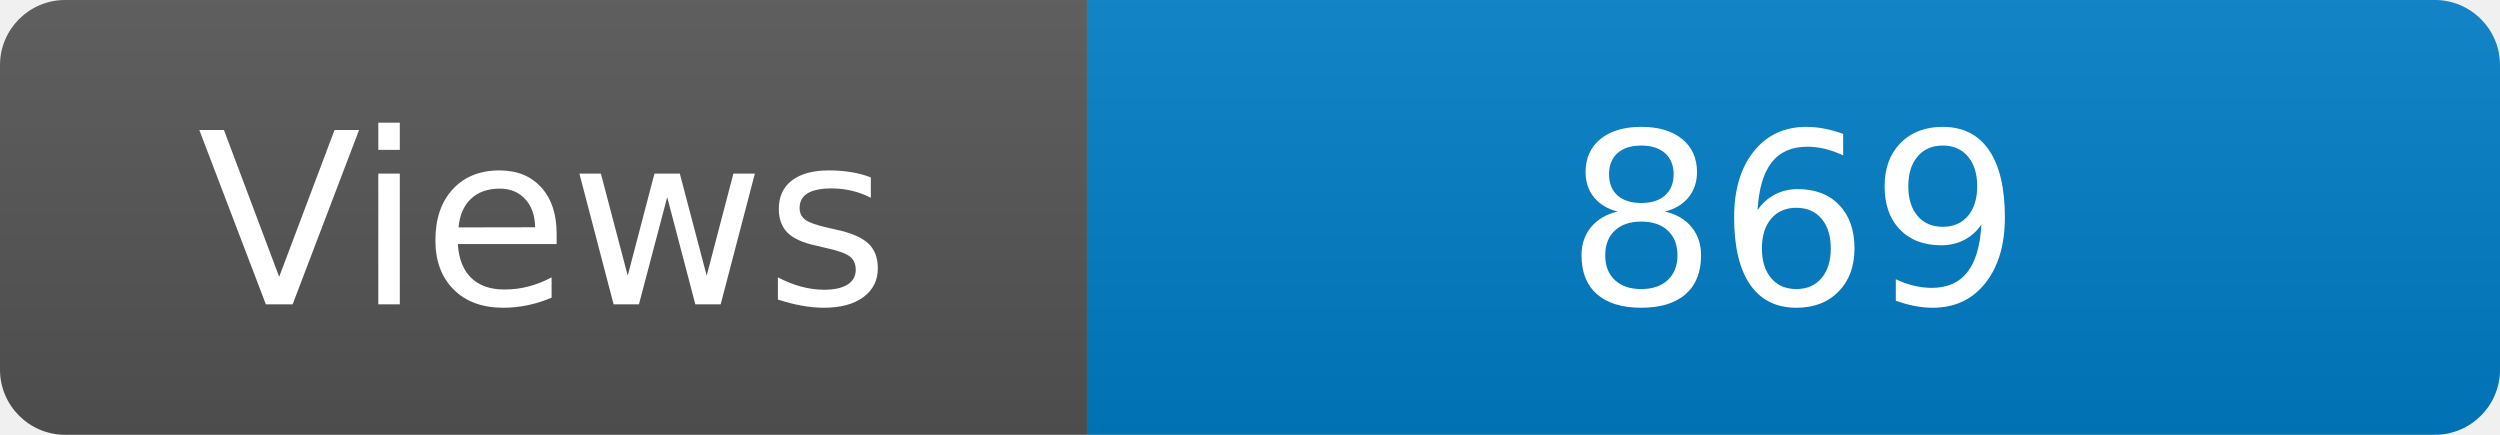
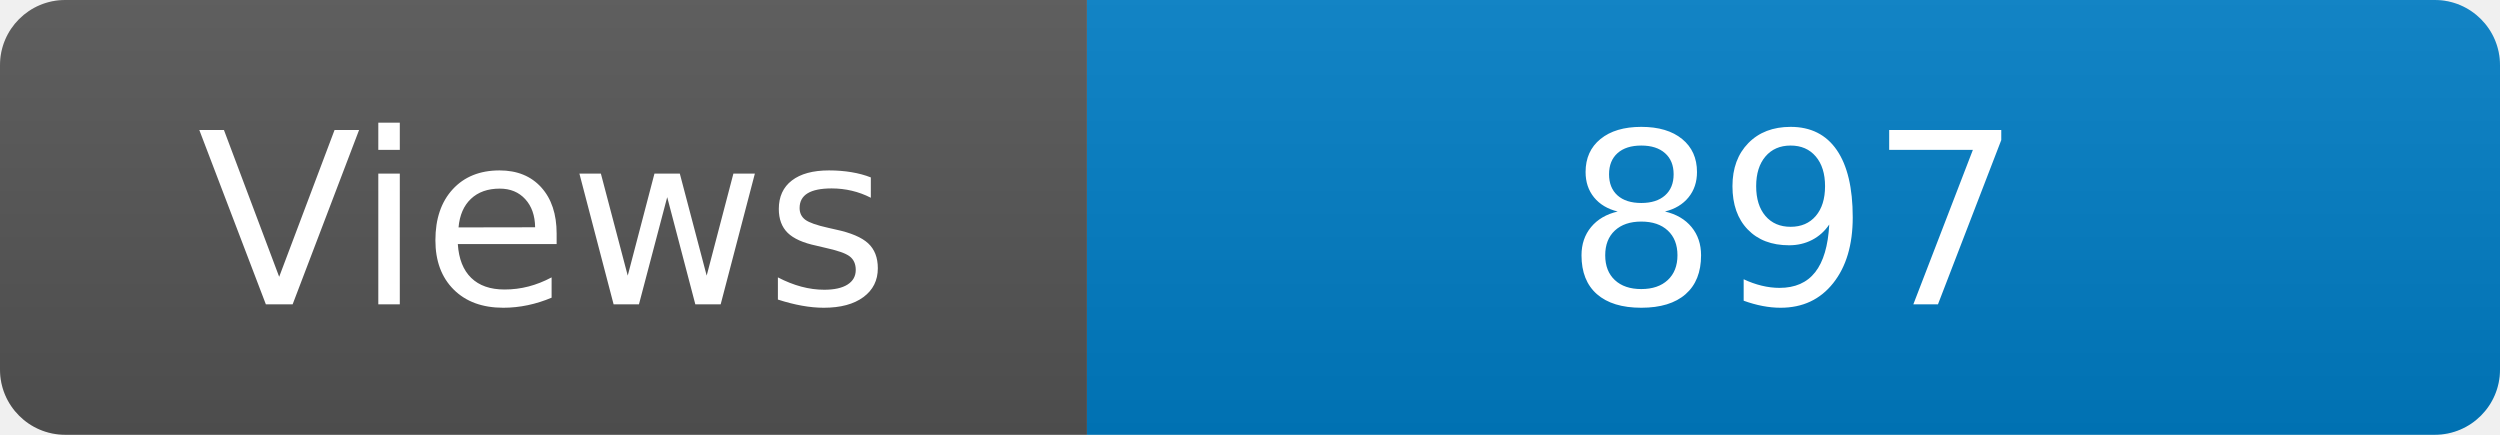
<svg xmlns="http://www.w3.org/2000/svg" width="115" height="20" role="img" aria-label="Maintained?: yes">
  <linearGradient id="s" x2="0" y2="100%">
    <stop offset="0" stop-color="#bbb" stop-opacity=".1" />
    <stop offset="1" stop-opacity=".1" />
  </linearGradient>
  <clipPath id="r">
    <rect width="115" height="20" rx="3" fill="#fff" />
  </clipPath>
  <g clip-path="url(#r)">
    <rect width="50" height="20" fill="#555" />
    <rect x="50" width="160" height="20" fill="#007ec6" />
    <rect width="115" height="20" fill="url(#s)" />
  </g>
  <g fill="#fff" text-anchor="middle" font-family="Verdana,Geneva,DejaVu Sans,sans-serif" font-size="110">
    <text x="250" y="140" transform="scale(.1)" fill="#fff">Views</text>
-     <text x="825" y="140" transform="scale(.1)" fill="#fff">869</text>
+     <text x="825" y="140" transform="scale(.1)" fill="#fff">897</text>
  </g>
</svg>
